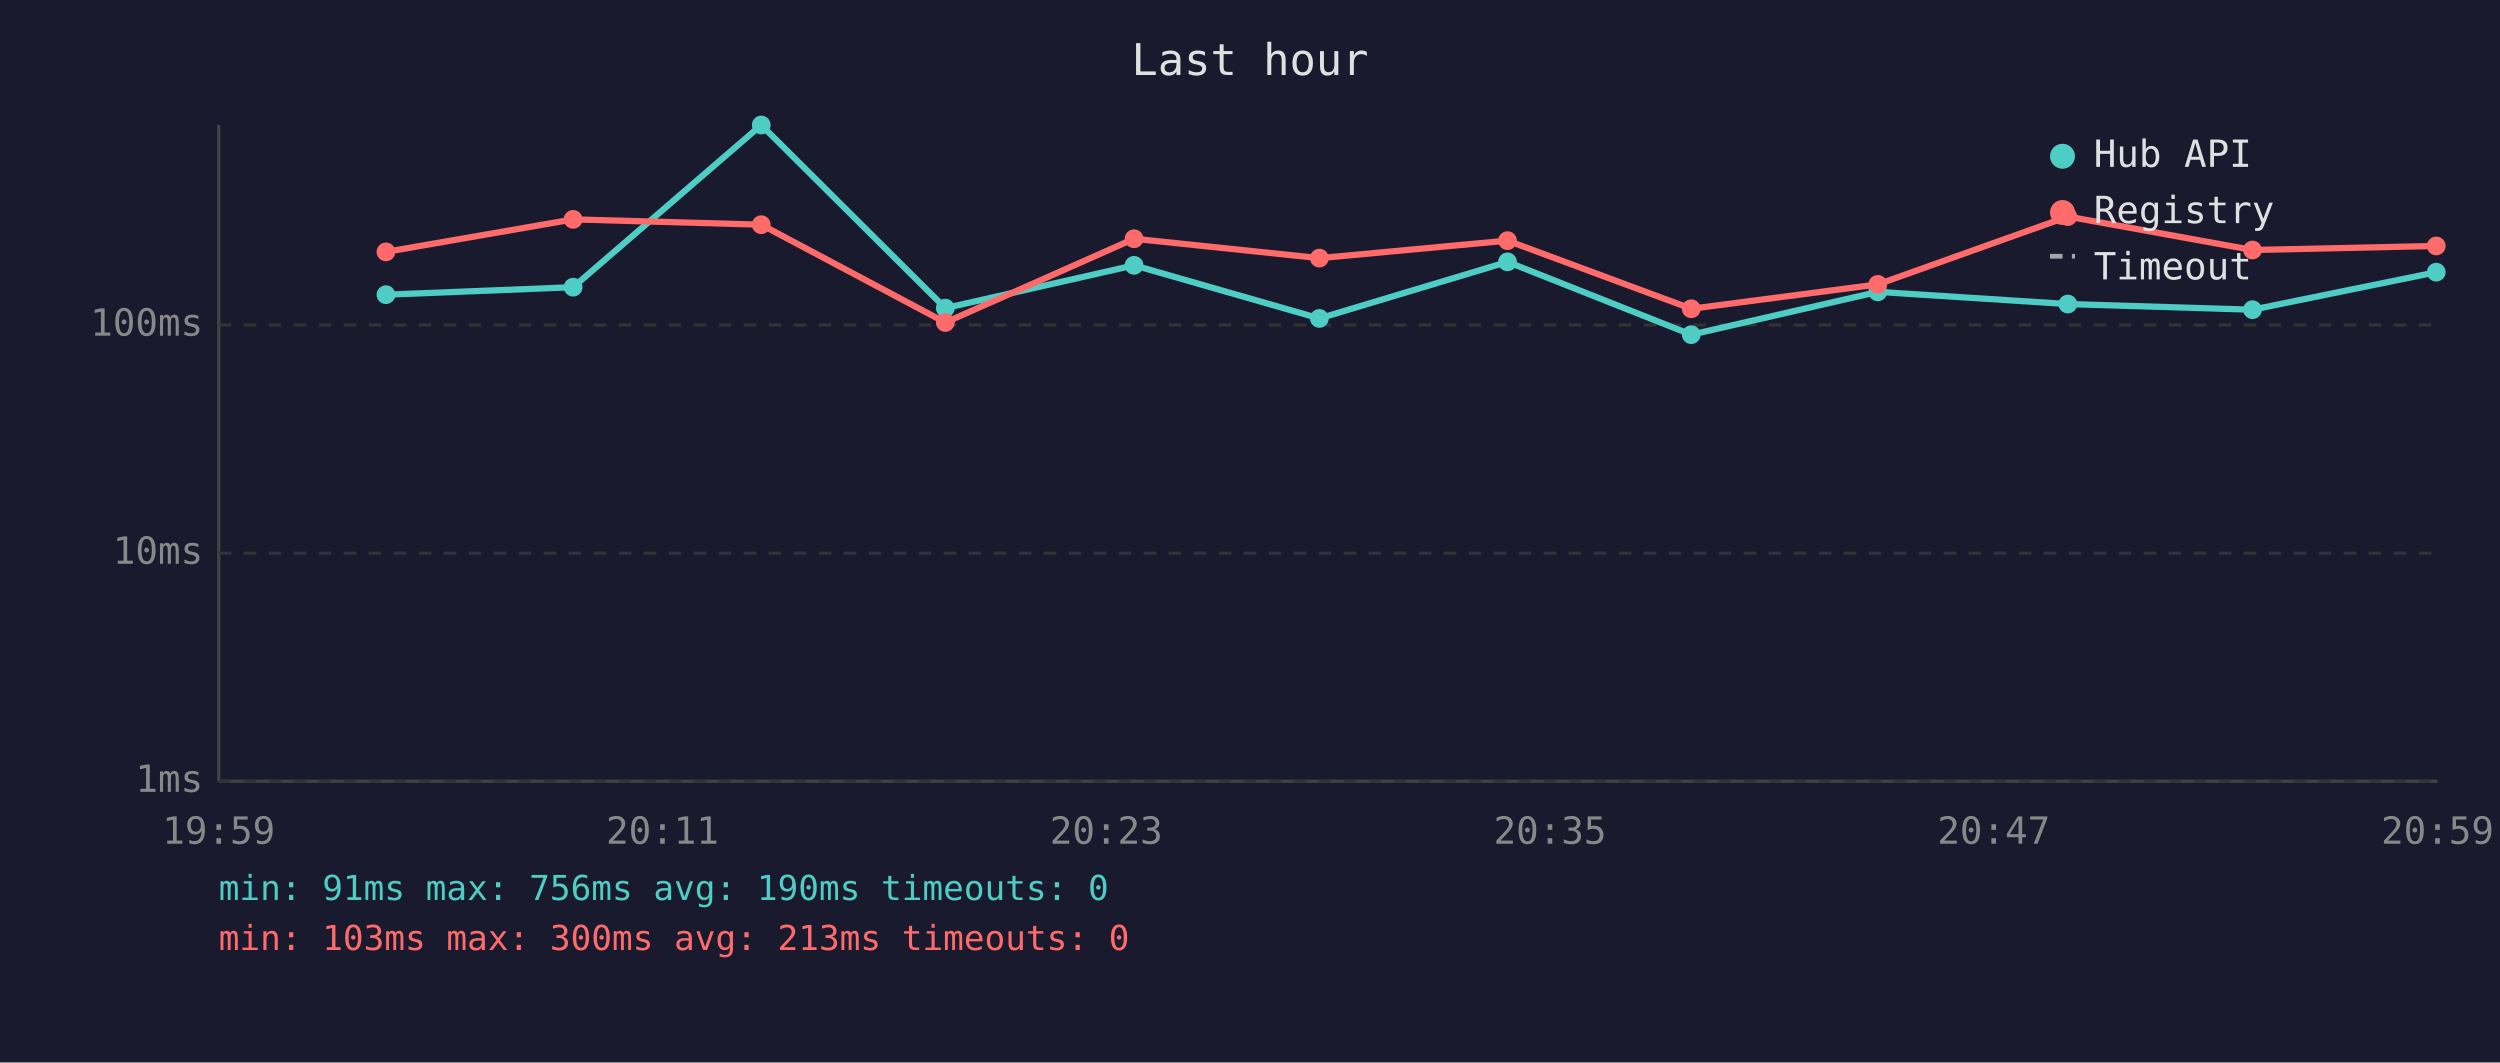
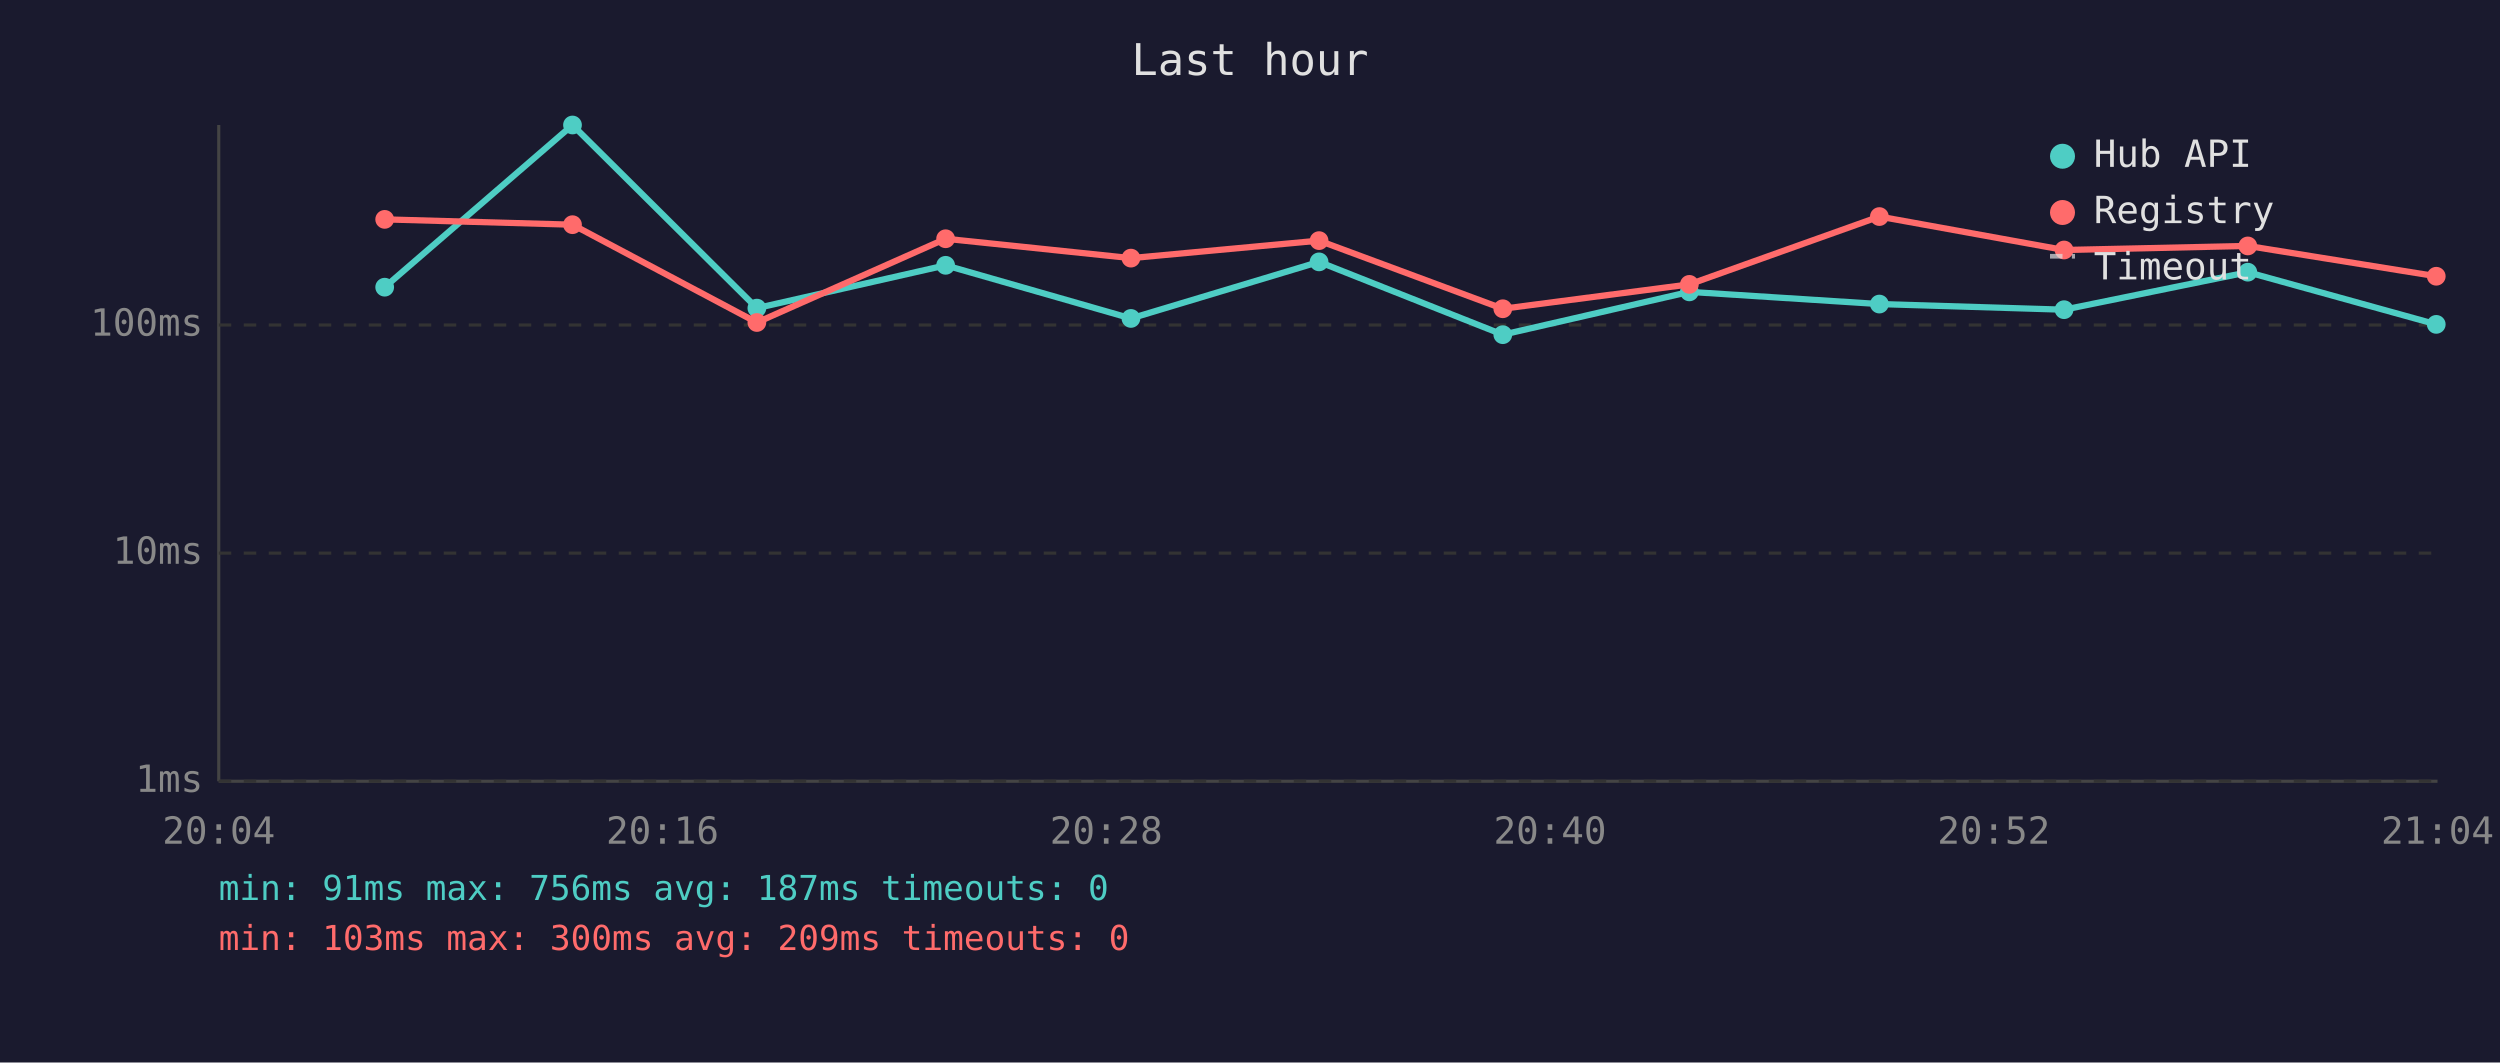
<svg xmlns="http://www.w3.org/2000/svg" viewBox="0 0 800 340" font-family="monospace" font-size="12">
  <rect width="800" height="340" fill="#1a1a2e" />
  <text x="400" y="24" fill="#e0e0e0" font-size="14" text-anchor="middle">Last hour</text>
  <line x1="70" y1="40" x2="70" y2="250" stroke="#444" stroke-width="1" />
  <line x1="70" y1="250" x2="780" y2="250" stroke="#444" stroke-width="1" />
  <line x1="70" y1="250" x2="780" y2="250" stroke="#333" stroke-width="1" stroke-dasharray="4" />
  <text x="65" y="250" fill="#888" text-anchor="end" dominant-baseline="middle">1ms</text>
  <line x1="70" y1="177" x2="780" y2="177" stroke="#333" stroke-width="1" stroke-dasharray="4" />
  <text x="65" y="177" fill="#888" text-anchor="end" dominant-baseline="middle">10ms</text>
  <line x1="70" y1="104" x2="780" y2="104" stroke="#333" stroke-width="1" stroke-dasharray="4" />
  <text x="65" y="104" fill="#888" text-anchor="end" dominant-baseline="middle">100ms</text>
-   <text x="70" y="270" fill="#888" text-anchor="middle">19:59</text>
-   <text x="212" y="270" fill="#888" text-anchor="middle">20:11</text>
-   <text x="354" y="270" fill="#888" text-anchor="middle">20:23</text>
-   <text x="496" y="270" fill="#888" text-anchor="middle">20:35</text>
-   <text x="638" y="270" fill="#888" text-anchor="middle">20:47</text>
-   <text x="780" y="270" fill="#888" text-anchor="middle">20:59</text>
-   <polyline points="123.5,94.3 183.4,91.9 243.6,40.0 302.5,98.6 362.9,84.9 422.2,101.9 482.4,83.8 541.2,107.1 600.9,93.4 661.7,97.3 720.8,99.1 779.6,87.1" fill="none" stroke="#4ecdc4" stroke-width="2" opacity="1" />
-   <circle cx="123.5" cy="94.3" r="3" fill="#4ecdc4" />
-   <circle cx="183.4" cy="91.9" r="3" fill="#4ecdc4" />
-   <circle cx="243.6" cy="40.0" r="3" fill="#4ecdc4" />
-   <circle cx="302.5" cy="98.6" r="3" fill="#4ecdc4" />
-   <circle cx="362.9" cy="84.9" r="3" fill="#4ecdc4" />
-   <circle cx="422.2" cy="101.9" r="3" fill="#4ecdc4" />
-   <circle cx="482.4" cy="83.8" r="3" fill="#4ecdc4" />
-   <circle cx="541.2" cy="107.1" r="3" fill="#4ecdc4" />
-   <circle cx="600.9" cy="93.4" r="3" fill="#4ecdc4" />
-   <circle cx="661.7" cy="97.3" r="3" fill="#4ecdc4" />
-   <circle cx="720.8" cy="99.1" r="3" fill="#4ecdc4" />
-   <circle cx="779.6" cy="87.1" r="3" fill="#4ecdc4" />
-   <polyline points="123.5,80.6 183.4,70.2 243.6,71.9 302.5,103.2 362.9,76.4 422.2,82.6 482.4,77.0 541.2,98.8 600.9,91.0 661.7,69.3 720.8,80.0 779.6,78.7" fill="none" stroke="#ff6b6b" stroke-width="2" opacity="1" />
-   <circle cx="123.5" cy="80.6" r="3" fill="#ff6b6b" />
-   <circle cx="183.4" cy="70.2" r="3" fill="#ff6b6b" />
-   <circle cx="243.6" cy="71.9" r="3" fill="#ff6b6b" />
-   <circle cx="302.5" cy="103.2" r="3" fill="#ff6b6b" />
-   <circle cx="362.9" cy="76.4" r="3" fill="#ff6b6b" />
-   <circle cx="422.2" cy="82.6" r="3" fill="#ff6b6b" />
-   <circle cx="482.4" cy="77.0" r="3" fill="#ff6b6b" />
-   <circle cx="541.2" cy="98.8" r="3" fill="#ff6b6b" />
-   <circle cx="600.9" cy="91.0" r="3" fill="#ff6b6b" />
-   <circle cx="661.7" cy="69.3" r="3" fill="#ff6b6b" />
-   <circle cx="720.8" cy="80.0" r="3" fill="#ff6b6b" />
-   <circle cx="779.6" cy="78.7" r="3" fill="#ff6b6b" />
+   <text x="70" y="270" fill="#888" text-anchor="middle">20:04</text>
+   <text x="212" y="270" fill="#888" text-anchor="middle">20:16</text>
+   <text x="354" y="270" fill="#888" text-anchor="middle">20:28</text>
+   <text x="496" y="270" fill="#888" text-anchor="middle">20:40</text>
+   <text x="638" y="270" fill="#888" text-anchor="middle">20:52</text>
+   <text x="780" y="270" fill="#888" text-anchor="middle">21:04</text>
+   <polyline points="123.1,91.9 183.2,40.0 242.2,98.6 302.6,84.9 361.9,101.9 422.1,83.8 480.9,107.1 540.6,93.4 601.4,97.3 660.5,99.1 719.3,87.1 779.6,103.8" fill="none" stroke="#4ecdc4" stroke-width="2" opacity="1" />
+   <circle cx="123.1" cy="91.9" r="3" fill="#4ecdc4" />
+   <circle cx="183.2" cy="40.0" r="3" fill="#4ecdc4" />
+   <circle cx="242.2" cy="98.6" r="3" fill="#4ecdc4" />
+   <circle cx="302.6" cy="84.9" r="3" fill="#4ecdc4" />
+   <circle cx="361.9" cy="101.9" r="3" fill="#4ecdc4" />
+   <circle cx="422.1" cy="83.8" r="3" fill="#4ecdc4" />
+   <circle cx="480.9" cy="107.1" r="3" fill="#4ecdc4" />
+   <circle cx="540.6" cy="93.4" r="3" fill="#4ecdc4" />
+   <circle cx="601.4" cy="97.3" r="3" fill="#4ecdc4" />
+   <circle cx="660.5" cy="99.1" r="3" fill="#4ecdc4" />
+   <circle cx="719.3" cy="87.1" r="3" fill="#4ecdc4" />
+   <circle cx="779.6" cy="103.8" r="3" fill="#4ecdc4" />
+   <polyline points="123.1,70.2 183.2,71.9 242.2,103.2 302.6,76.4 361.9,82.6 422.1,77.0 480.9,98.8 540.6,91.0 601.4,69.3 660.5,80.0 719.3,78.7 779.6,88.4" fill="none" stroke="#ff6b6b" stroke-width="2" opacity="1" />
+   <circle cx="123.1" cy="70.2" r="3" fill="#ff6b6b" />
+   <circle cx="183.2" cy="71.9" r="3" fill="#ff6b6b" />
+   <circle cx="242.2" cy="103.2" r="3" fill="#ff6b6b" />
+   <circle cx="302.6" cy="76.4" r="3" fill="#ff6b6b" />
+   <circle cx="361.9" cy="82.6" r="3" fill="#ff6b6b" />
+   <circle cx="422.1" cy="77.0" r="3" fill="#ff6b6b" />
+   <circle cx="480.9" cy="98.8" r="3" fill="#ff6b6b" />
+   <circle cx="540.6" cy="91.0" r="3" fill="#ff6b6b" />
+   <circle cx="601.4" cy="69.3" r="3" fill="#ff6b6b" />
+   <circle cx="660.5" cy="80.0" r="3" fill="#ff6b6b" />
+   <circle cx="719.3" cy="78.7" r="3" fill="#ff6b6b" />
+   <circle cx="779.6" cy="88.4" r="3" fill="#ff6b6b" />
  <circle cx="660" cy="50" r="4" fill="#4ecdc4" />
  <text x="670" y="50" fill="#e0e0e0" dominant-baseline="middle">Hub API</text>
  <circle cx="660" cy="68" r="4" fill="#ff6b6b" />
  <text x="670" y="68" fill="#e0e0e0" dominant-baseline="middle">Registry</text>
  <line x1="656" y1="82" x2="664" y2="82" stroke="#e0e0e0" stroke-width="1.5" stroke-dasharray="4,3" opacity="0.7" />
  <text x="670" y="86" fill="#e0e0e0" dominant-baseline="middle">Timeout</text>
-   <text x="70" y="288" fill="#4ecdc4" font-size="11">min: 91ms  max: 756ms  avg: 190ms  timeouts: 0</text>
-   <text x="70" y="304" fill="#ff6b6b" font-size="11">min: 103ms  max: 300ms  avg: 213ms  timeouts: 0</text>
+   <text x="70" y="288" fill="#4ecdc4" font-size="11">min: 91ms  max: 756ms  avg: 187ms  timeouts: 0</text>
+   <text x="70" y="304" fill="#ff6b6b" font-size="11">min: 103ms  max: 300ms  avg: 209ms  timeouts: 0</text>
</svg>
